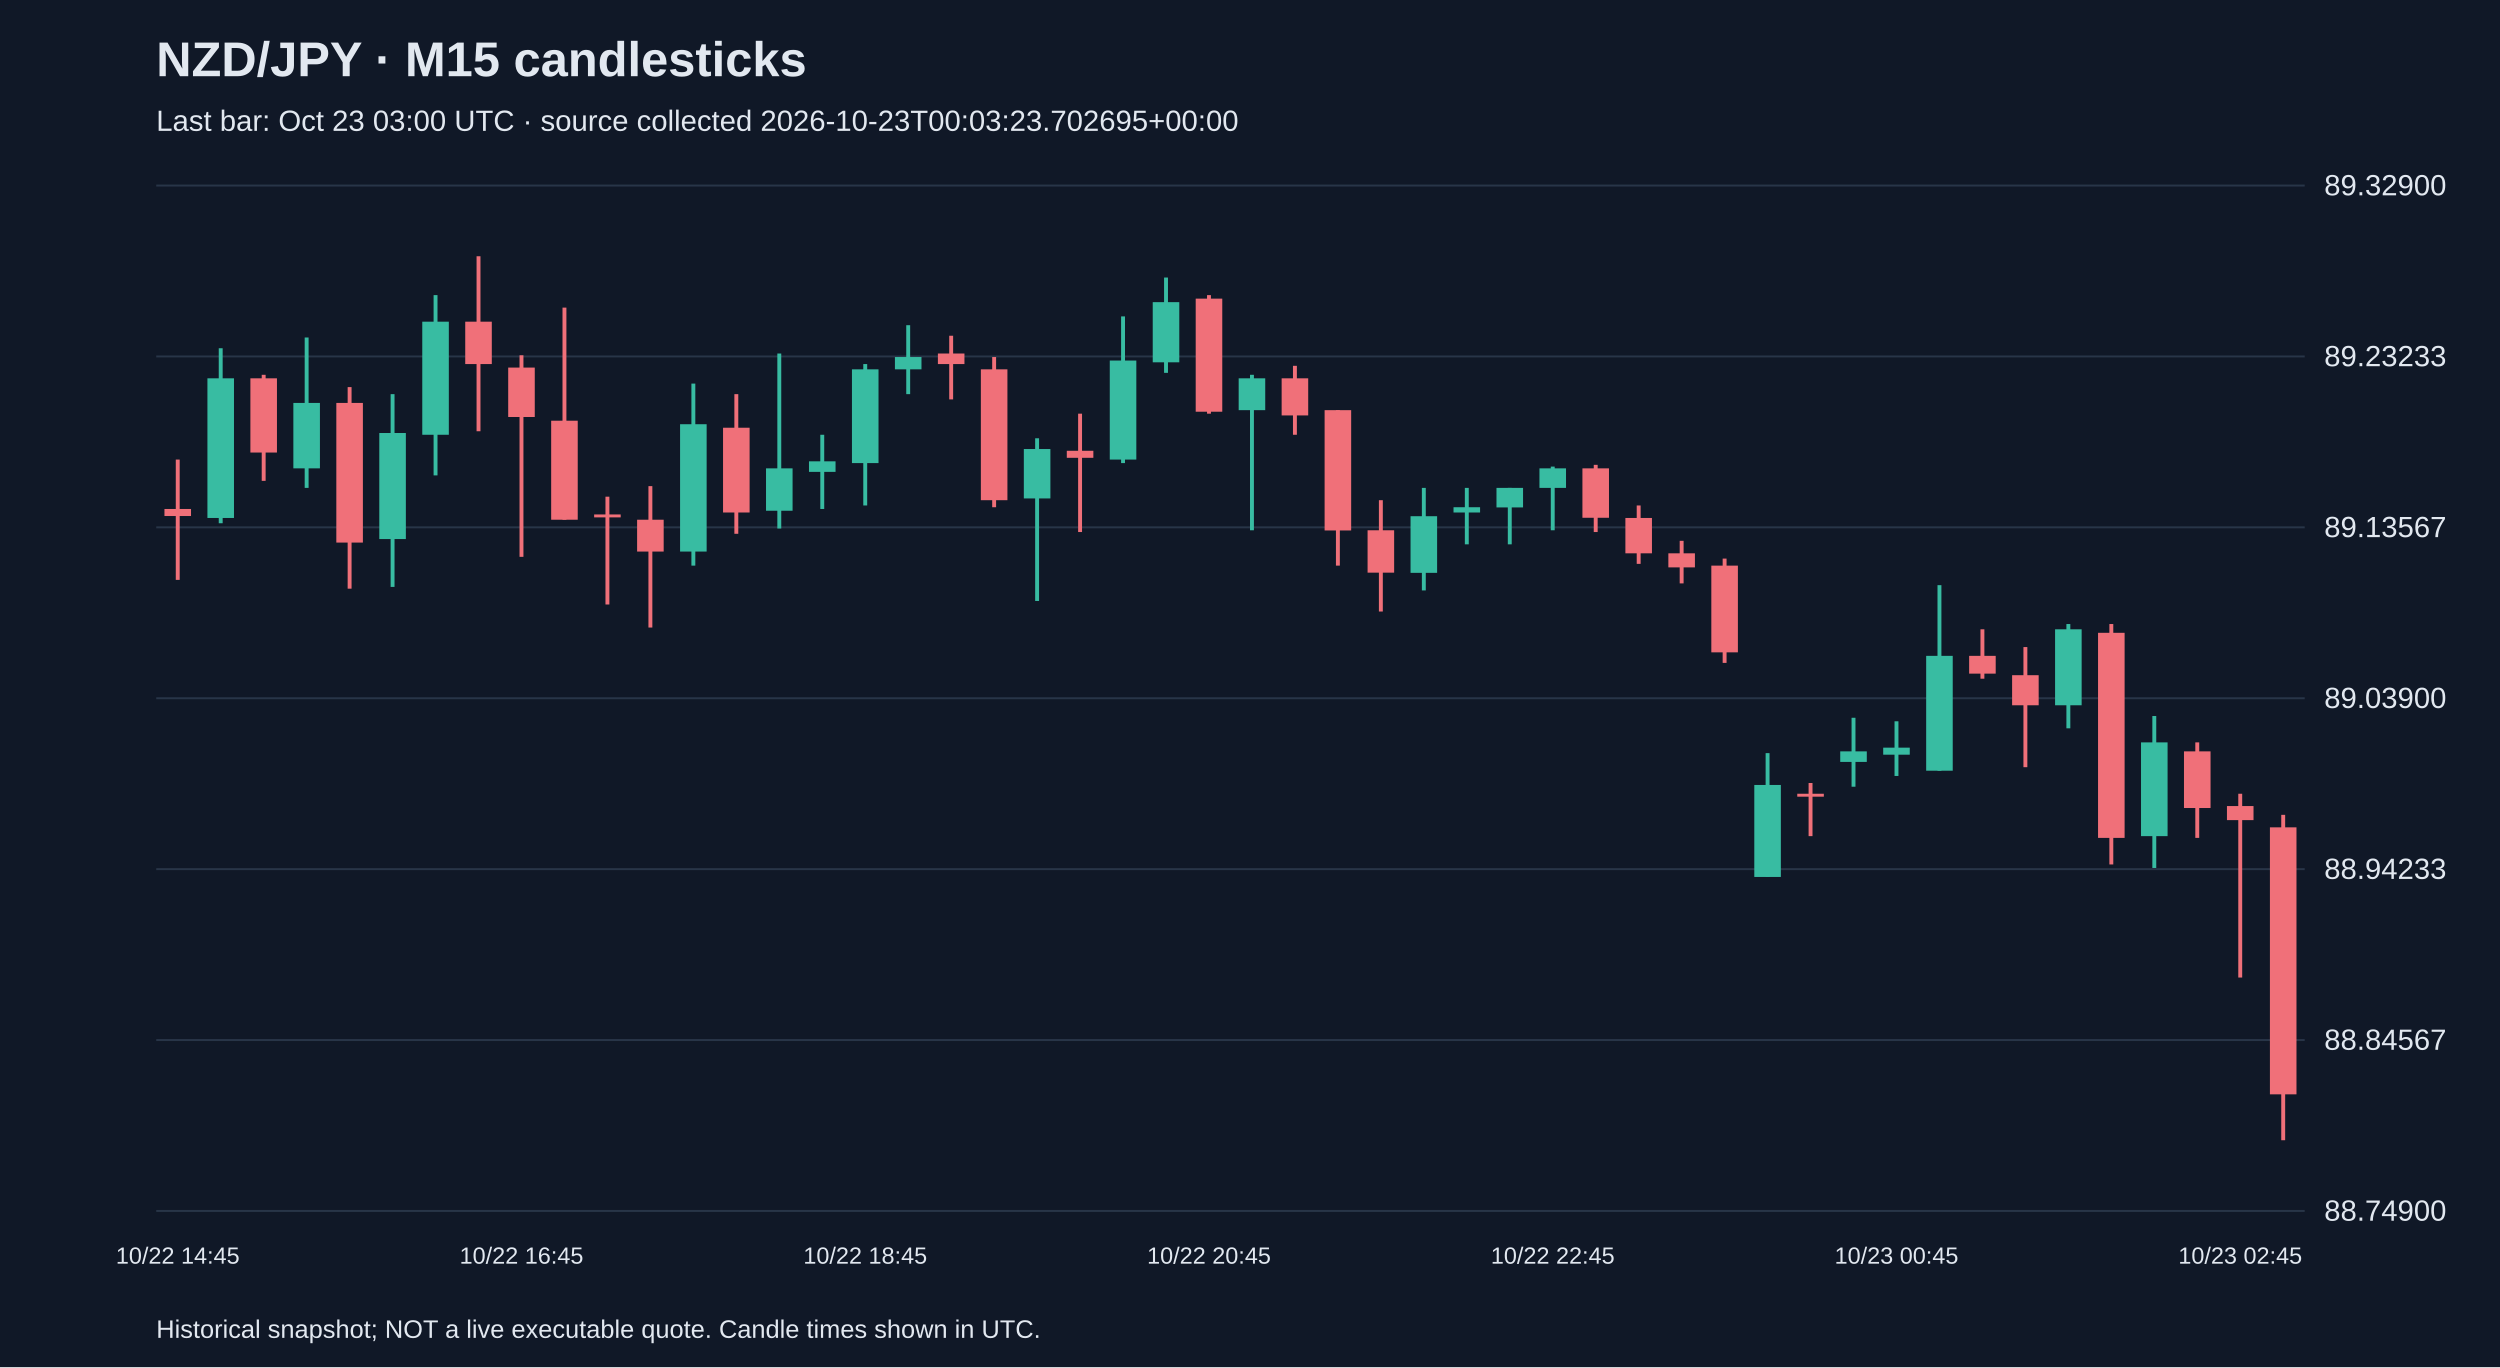
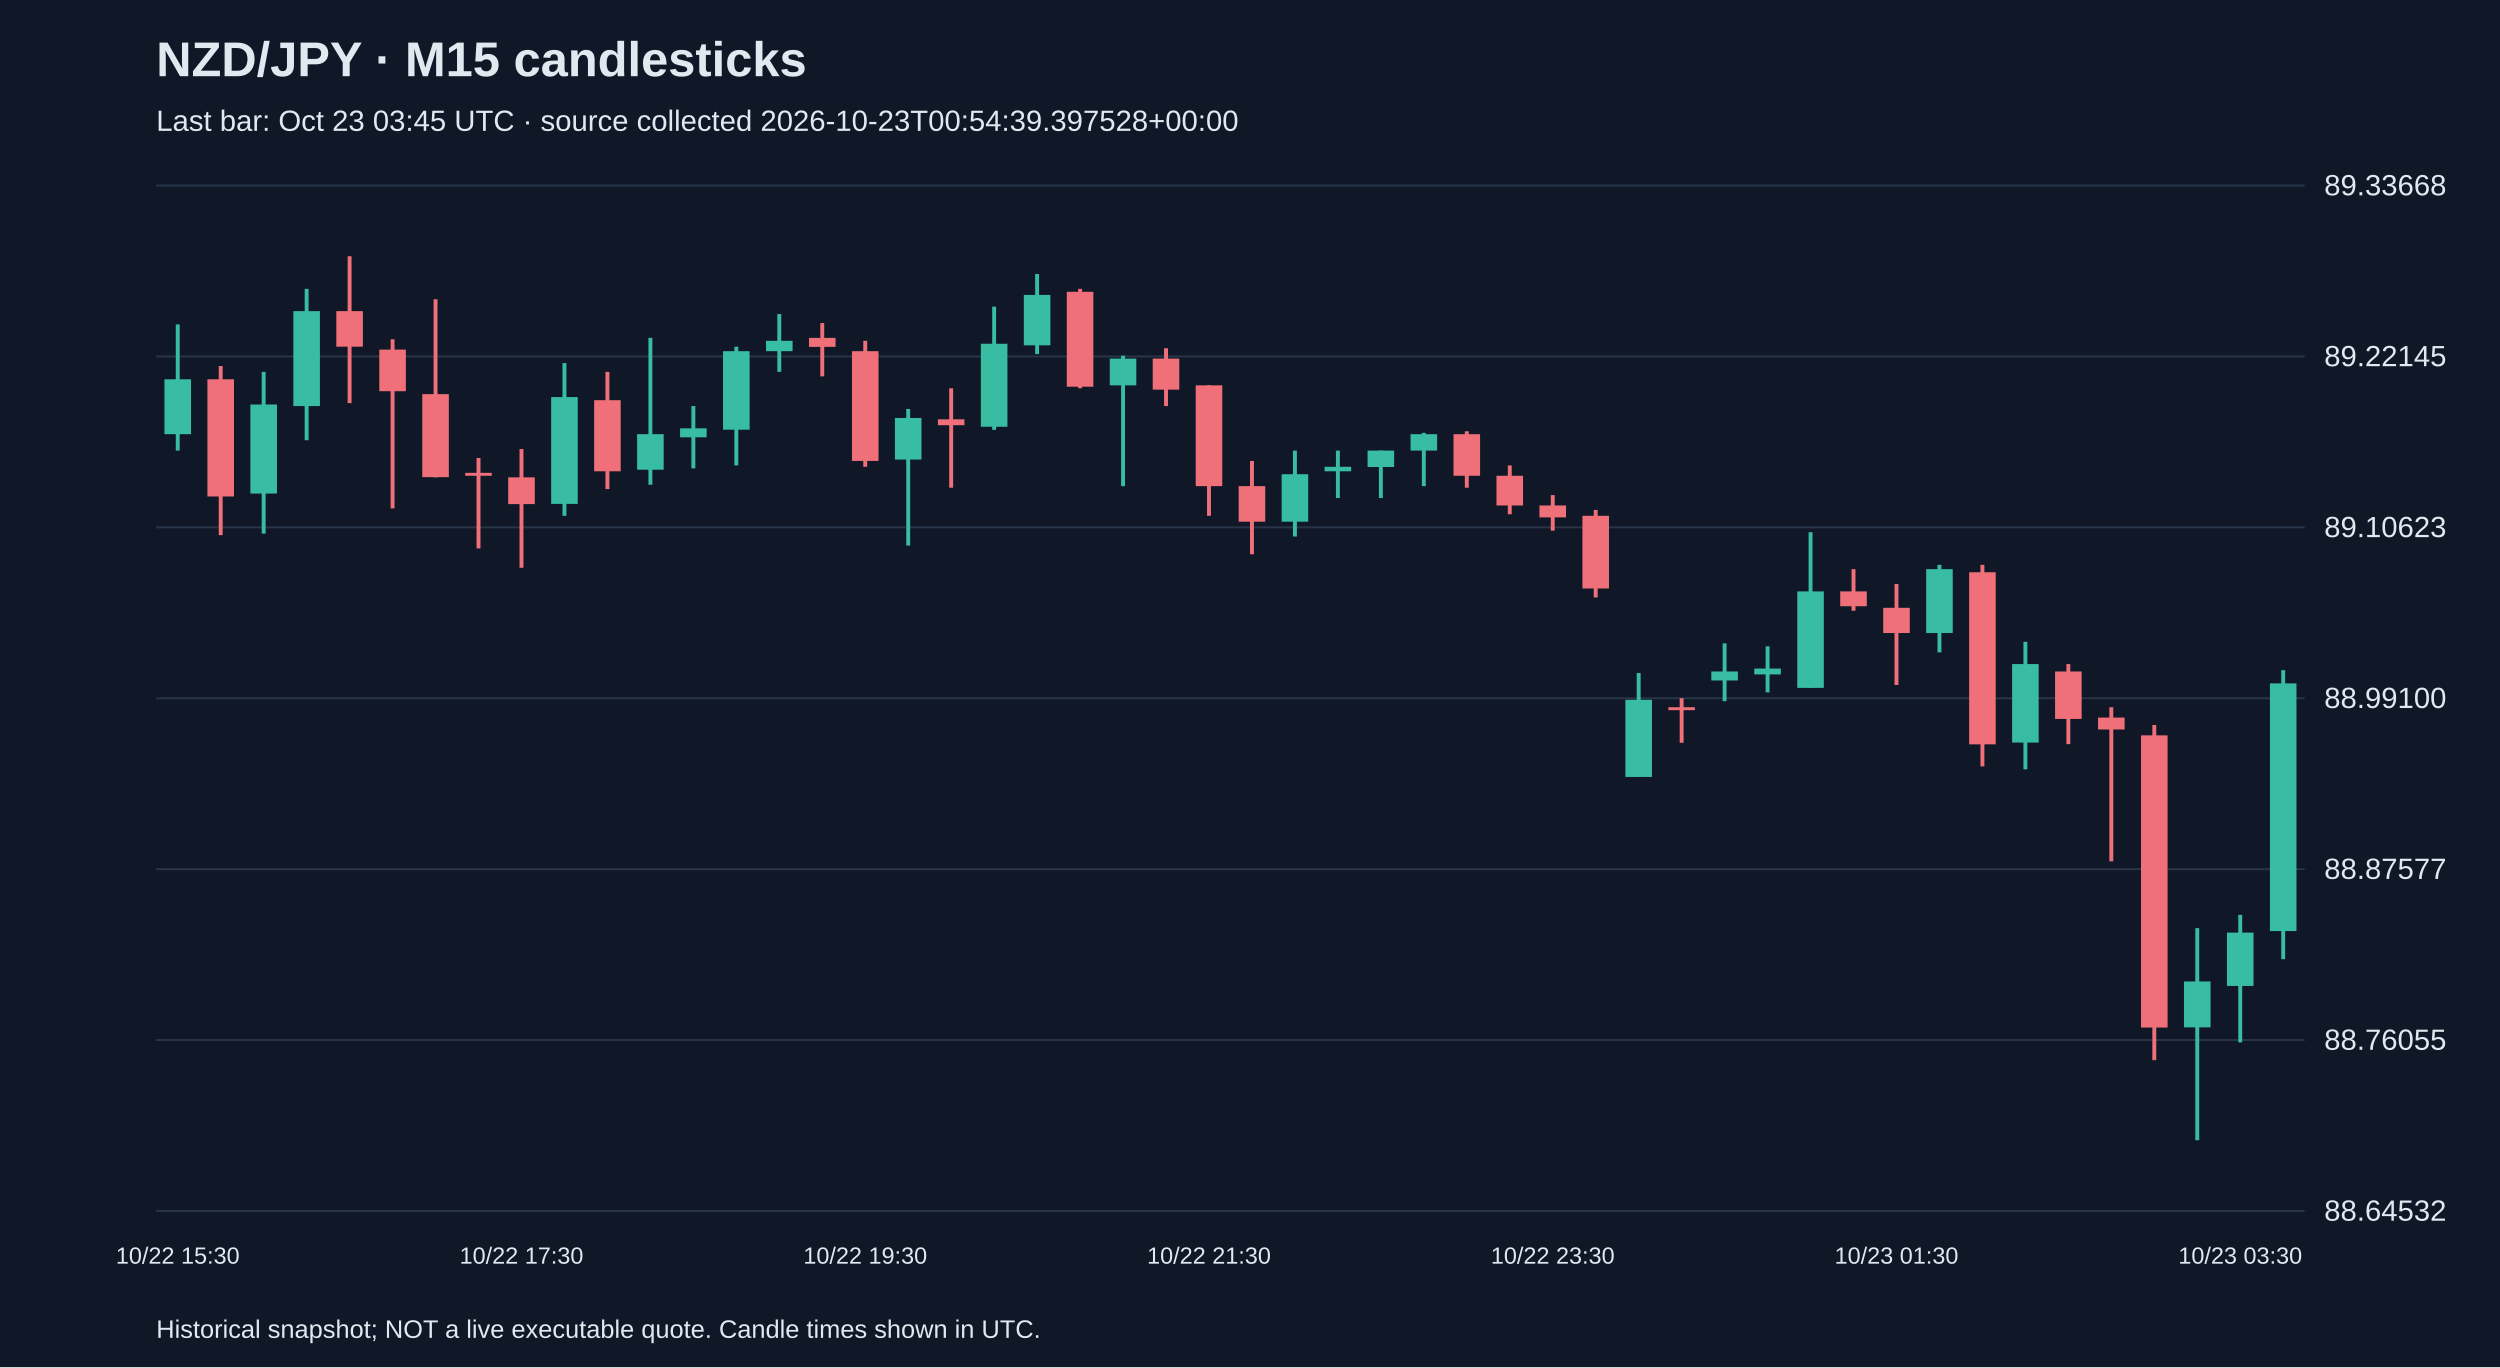
<svg xmlns="http://www.w3.org/2000/svg" viewBox="0 0 1280 700">
  <rect width="100%" height="100%" fill="#101827" />
  <style>text{font-family:Arial,sans-serif;fill:#e2e8f0}</style>
  <text x="80" y="39" font-size="25" font-weight="bold">NZD/JPY · M15 candlesticks</text>
-   <text x="80" y="67" font-size="15" fill="#a6b1c5">Last bar: Oct 23 03:00 UTC · source collected 2026-10-23T00:03:23.702695+00:00</text>
+   <text x="80" y="67" font-size="15" fill="#a6b1c5">Last bar: Oct 23 03:45 UTC · source collected 2026-10-23T00:54:39.397528+00:00</text>
  <line x1="80" y1="620.0" x2="1180" y2="620.0" stroke="#283548" />
-   <text x="1190" y="625.0" font-size="15">88.74900</text>
+   <text x="1190" y="625.0" font-size="15">88.64532</text>
  <line x1="80" y1="532.5" x2="1180" y2="532.5" stroke="#283548" />
-   <text x="1190" y="537.5" font-size="15">88.84567</text>
+   <text x="1190" y="537.5" font-size="15">88.76055</text>
  <line x1="80" y1="445.0" x2="1180" y2="445.0" stroke="#283548" />
-   <text x="1190" y="450.0" font-size="15">88.94233</text>
+   <text x="1190" y="450.0" font-size="15">88.87577</text>
  <line x1="80" y1="357.5" x2="1180" y2="357.5" stroke="#283548" />
-   <text x="1190" y="362.5" font-size="15">89.03900</text>
+   <text x="1190" y="362.5" font-size="15">88.99100</text>
  <line x1="80" y1="270.0" x2="1180" y2="270.0" stroke="#283548" />
-   <text x="1190" y="275.0" font-size="15">89.13567</text>
+   <text x="1190" y="275.0" font-size="15">89.10623</text>
  <line x1="80" y1="182.5" x2="1180" y2="182.5" stroke="#283548" />
-   <text x="1190" y="187.5" font-size="15">89.23233</text>
+   <text x="1190" y="187.5" font-size="15">89.22145</text>
  <line x1="80" y1="95.0" x2="1180" y2="95.0" stroke="#283548" />
-   <text x="1190" y="100.0" font-size="15">89.32900</text>
-   <line x1="91.0" y1="235.3" x2="91.0" y2="296.9" stroke="#f07079" stroke-width="2" />
-   <rect x="84.2" y="260.6" width="13.6" height="3.6" fill="#f07079" />
-   <text x="91.0" y="647" text-anchor="middle" font-size="12">10/22 14:45</text>
-   <line x1="113.0" y1="178.3" x2="113.0" y2="267.9" stroke="#38bca2" stroke-width="2" />
-   <rect x="106.2" y="193.7" width="13.6" height="71.5" fill="#38bca2" />
-   <line x1="135.0" y1="191.9" x2="135.0" y2="246.2" stroke="#f07079" stroke-width="2" />
-   <rect x="128.2" y="193.7" width="13.6" height="38.0" fill="#f07079" />
-   <line x1="157.0" y1="172.8" x2="157.0" y2="249.8" stroke="#38bca2" stroke-width="2" />
-   <rect x="150.2" y="206.3" width="13.6" height="33.5" fill="#38bca2" />
-   <line x1="179.0" y1="198.2" x2="179.0" y2="301.4" stroke="#f07079" stroke-width="2" />
-   <rect x="172.2" y="206.3" width="13.6" height="71.5" fill="#f07079" />
-   <line x1="201.0" y1="201.8" x2="201.0" y2="300.5" stroke="#38bca2" stroke-width="2" />
-   <rect x="194.2" y="221.7" width="13.6" height="54.3" fill="#38bca2" />
-   <line x1="223.0" y1="151.1" x2="223.0" y2="243.4" stroke="#38bca2" stroke-width="2" />
-   <rect x="216.2" y="164.7" width="13.6" height="57.9" fill="#38bca2" />
-   <line x1="245.0" y1="131.2" x2="245.0" y2="220.8" stroke="#f07079" stroke-width="2" />
-   <rect x="238.2" y="164.7" width="13.6" height="21.7" fill="#f07079" />
-   <line x1="267.0" y1="181.9" x2="267.0" y2="285.1" stroke="#f07079" stroke-width="2" />
-   <rect x="260.2" y="188.2" width="13.6" height="25.3" fill="#f07079" />
-   <text x="267.0" y="647" text-anchor="middle" font-size="12">10/22 16:45</text>
-   <line x1="289.0" y1="157.5" x2="289.0" y2="266.1" stroke="#f07079" stroke-width="2" />
-   <rect x="282.2" y="215.4" width="13.6" height="50.7" fill="#f07079" />
-   <line x1="311.0" y1="254.3" x2="311.0" y2="309.5" stroke="#f07079" stroke-width="2" />
-   <rect x="304.2" y="263.4" width="13.6" height="1.5" fill="#f07079" />
-   <line x1="333.0" y1="248.9" x2="333.0" y2="321.3" stroke="#f07079" stroke-width="2" />
-   <rect x="326.2" y="266.1" width="13.6" height="16.3" fill="#f07079" />
-   <line x1="355.0" y1="196.4" x2="355.0" y2="289.6" stroke="#38bca2" stroke-width="2" />
-   <rect x="348.2" y="217.2" width="13.6" height="65.2" fill="#38bca2" />
-   <line x1="377.0" y1="201.8" x2="377.0" y2="273.3" stroke="#f07079" stroke-width="2" />
-   <rect x="370.2" y="219.0" width="13.6" height="43.4" fill="#f07079" />
-   <line x1="399.0" y1="181.0" x2="399.0" y2="270.6" stroke="#38bca2" stroke-width="2" />
-   <rect x="392.2" y="239.8" width="13.6" height="21.7" fill="#38bca2" />
-   <line x1="421.0" y1="222.6" x2="421.0" y2="260.6" stroke="#38bca2" stroke-width="2" />
-   <rect x="414.2" y="236.2" width="13.6" height="5.4" fill="#38bca2" />
-   <line x1="443.0" y1="186.4" x2="443.0" y2="258.8" stroke="#38bca2" stroke-width="2" />
-   <rect x="436.2" y="189.1" width="13.6" height="48.0" fill="#38bca2" />
-   <text x="443.0" y="647" text-anchor="middle" font-size="12">10/22 18:45</text>
-   <line x1="465.0" y1="166.5" x2="465.0" y2="201.8" stroke="#38bca2" stroke-width="2" />
-   <rect x="458.2" y="182.8" width="13.6" height="6.3" fill="#38bca2" />
-   <line x1="487.0" y1="171.9" x2="487.0" y2="204.5" stroke="#f07079" stroke-width="2" />
-   <rect x="480.2" y="181.0" width="13.6" height="5.4" fill="#f07079" />
-   <line x1="509.0" y1="182.8" x2="509.0" y2="259.7" stroke="#f07079" stroke-width="2" />
-   <rect x="502.2" y="189.1" width="13.6" height="67.0" fill="#f07079" />
-   <line x1="531.0" y1="224.4" x2="531.0" y2="307.7" stroke="#38bca2" stroke-width="2" />
-   <rect x="524.2" y="229.9" width="13.6" height="25.3" fill="#38bca2" />
-   <line x1="553.0" y1="211.8" x2="553.0" y2="272.4" stroke="#f07079" stroke-width="2" />
-   <rect x="546.2" y="230.8" width="13.6" height="3.6" fill="#f07079" />
-   <line x1="575.0" y1="162.0" x2="575.0" y2="237.1" stroke="#38bca2" stroke-width="2" />
-   <rect x="568.2" y="184.6" width="13.6" height="50.7" fill="#38bca2" />
-   <line x1="597.0" y1="142.1" x2="597.0" y2="190.9" stroke="#38bca2" stroke-width="2" />
-   <rect x="590.2" y="154.7" width="13.6" height="30.8" fill="#38bca2" />
-   <line x1="619.0" y1="151.1" x2="619.0" y2="211.8" stroke="#f07079" stroke-width="2" />
-   <rect x="612.2" y="152.9" width="13.6" height="57.9" fill="#f07079" />
-   <text x="619.0" y="647" text-anchor="middle" font-size="12">10/22 20:45</text>
-   <line x1="641.0" y1="191.9" x2="641.0" y2="271.5" stroke="#38bca2" stroke-width="2" />
-   <rect x="634.2" y="193.7" width="13.6" height="16.3" fill="#38bca2" />
-   <line x1="663.0" y1="187.3" x2="663.0" y2="222.6" stroke="#f07079" stroke-width="2" />
-   <rect x="656.2" y="193.7" width="13.6" height="19.0" fill="#f07079" />
-   <line x1="685.0" y1="210.0" x2="685.0" y2="289.6" stroke="#f07079" stroke-width="2" />
-   <rect x="678.2" y="210.0" width="13.6" height="61.6" fill="#f07079" />
-   <line x1="707.0" y1="256.1" x2="707.0" y2="313.1" stroke="#f07079" stroke-width="2" />
-   <rect x="700.2" y="271.5" width="13.6" height="21.7" fill="#f07079" />
-   <line x1="729.0" y1="249.8" x2="729.0" y2="302.3" stroke="#38bca2" stroke-width="2" />
-   <rect x="722.2" y="264.3" width="13.6" height="29.0" fill="#38bca2" />
-   <line x1="751.0" y1="249.8" x2="751.0" y2="278.7" stroke="#38bca2" stroke-width="2" />
-   <rect x="744.2" y="259.7" width="13.6" height="2.7" fill="#38bca2" />
-   <line x1="773.0" y1="249.8" x2="773.0" y2="278.7" stroke="#38bca2" stroke-width="2" />
-   <rect x="766.2" y="249.8" width="13.6" height="10.0" fill="#38bca2" />
-   <line x1="795.0" y1="238.9" x2="795.0" y2="271.5" stroke="#38bca2" stroke-width="2" />
-   <rect x="788.2" y="239.8" width="13.6" height="10.0" fill="#38bca2" />
-   <text x="795.0" y="647" text-anchor="middle" font-size="12">10/22 22:45</text>
-   <line x1="817.0" y1="238.0" x2="817.0" y2="272.4" stroke="#f07079" stroke-width="2" />
-   <rect x="810.2" y="239.8" width="13.6" height="25.3" fill="#f07079" />
-   <line x1="839.0" y1="258.8" x2="839.0" y2="288.7" stroke="#f07079" stroke-width="2" />
-   <rect x="832.2" y="265.2" width="13.6" height="18.1" fill="#f07079" />
-   <line x1="861.0" y1="276.9" x2="861.0" y2="298.7" stroke="#f07079" stroke-width="2" />
-   <rect x="854.2" y="283.3" width="13.6" height="7.2" fill="#f07079" />
-   <line x1="883.0" y1="286.0" x2="883.0" y2="339.4" stroke="#f07079" stroke-width="2" />
-   <rect x="876.2" y="289.6" width="13.6" height="44.4" fill="#f07079" />
-   <line x1="905.0" y1="385.6" x2="905.0" y2="448.9" stroke="#38bca2" stroke-width="2" />
-   <rect x="898.2" y="401.9" width="13.6" height="47.1" fill="#38bca2" />
-   <line x1="927.0" y1="400.9" x2="927.0" y2="428.1" stroke="#f07079" stroke-width="2" />
-   <rect x="920.2" y="406.4" width="13.6" height="1.5" fill="#f07079" />
-   <line x1="949.0" y1="367.5" x2="949.0" y2="402.8" stroke="#38bca2" stroke-width="2" />
-   <rect x="942.2" y="384.7" width="13.6" height="5.4" fill="#38bca2" />
-   <line x1="971.0" y1="369.3" x2="971.0" y2="397.3" stroke="#38bca2" stroke-width="2" />
-   <rect x="964.2" y="382.8" width="13.6" height="3.6" fill="#38bca2" />
-   <text x="971.0" y="647" text-anchor="middle" font-size="12">10/23 00:45</text>
-   <line x1="993.0" y1="299.6" x2="993.0" y2="394.6" stroke="#38bca2" stroke-width="2" />
-   <rect x="986.2" y="335.8" width="13.6" height="58.8" fill="#38bca2" />
-   <line x1="1015.0" y1="322.2" x2="1015.0" y2="347.5" stroke="#f07079" stroke-width="2" />
-   <rect x="1008.2" y="335.8" width="13.6" height="9.1" fill="#f07079" />
-   <line x1="1037.0" y1="331.3" x2="1037.0" y2="392.8" stroke="#f07079" stroke-width="2" />
-   <rect x="1030.2" y="345.7" width="13.6" height="15.4" fill="#f07079" />
-   <line x1="1059.0" y1="319.5" x2="1059.0" y2="372.9" stroke="#38bca2" stroke-width="2" />
-   <rect x="1052.2" y="322.2" width="13.6" height="38.9" fill="#38bca2" />
-   <line x1="1081.0" y1="319.5" x2="1081.0" y2="442.6" stroke="#f07079" stroke-width="2" />
-   <rect x="1074.2" y="324.0" width="13.6" height="105.0" fill="#f07079" />
-   <line x1="1103.0" y1="366.6" x2="1103.0" y2="444.4" stroke="#38bca2" stroke-width="2" />
-   <rect x="1096.2" y="380.1" width="13.6" height="48.0" fill="#38bca2" />
-   <line x1="1125.0" y1="380.1" x2="1125.0" y2="429.0" stroke="#f07079" stroke-width="2" />
-   <rect x="1118.2" y="384.7" width="13.6" height="29.0" fill="#f07079" />
-   <line x1="1147.0" y1="406.4" x2="1147.0" y2="500.5" stroke="#f07079" stroke-width="2" />
-   <rect x="1140.2" y="412.7" width="13.6" height="7.2" fill="#f07079" />
-   <text x="1147.0" y="647" text-anchor="middle" font-size="12">10/23 02:45</text>
-   <line x1="1169.0" y1="417.2" x2="1169.0" y2="583.8" stroke="#f07079" stroke-width="2" />
-   <rect x="1162.2" y="423.6" width="13.6" height="136.7" fill="#f07079" />
+   <text x="1190" y="100.0" font-size="15">89.33668</text>
+   <line x1="91.0" y1="166.1" x2="91.0" y2="230.7" stroke="#38bca2" stroke-width="2" />
+   <rect x="84.2" y="194.2" width="13.6" height="28.1" fill="#38bca2" />
+   <text x="91.0" y="647" text-anchor="middle" font-size="12">10/22 15:30</text>
+   <line x1="113.0" y1="187.4" x2="113.0" y2="274.0" stroke="#f07079" stroke-width="2" />
+   <rect x="106.2" y="194.2" width="13.6" height="60.0" fill="#f07079" />
+   <line x1="135.0" y1="190.4" x2="135.0" y2="273.2" stroke="#38bca2" stroke-width="2" />
+   <rect x="128.2" y="207.1" width="13.6" height="45.6" fill="#38bca2" />
+   <line x1="157.0" y1="147.9" x2="157.0" y2="225.4" stroke="#38bca2" stroke-width="2" />
+   <rect x="150.2" y="159.3" width="13.6" height="48.6" fill="#38bca2" />
+   <line x1="179.0" y1="131.2" x2="179.0" y2="206.4" stroke="#f07079" stroke-width="2" />
+   <rect x="172.2" y="159.3" width="13.6" height="18.2" fill="#f07079" />
+   <line x1="201.0" y1="173.7" x2="201.0" y2="260.3" stroke="#f07079" stroke-width="2" />
+   <rect x="194.2" y="179.0" width="13.6" height="21.3" fill="#f07079" />
+   <line x1="223.0" y1="153.2" x2="223.0" y2="244.4" stroke="#f07079" stroke-width="2" />
+   <rect x="216.2" y="201.8" width="13.6" height="42.5" fill="#f07079" />
+   <line x1="245.0" y1="234.5" x2="245.0" y2="280.8" stroke="#f07079" stroke-width="2" />
+   <rect x="238.2" y="242.1" width="13.6" height="1.5" fill="#f07079" />
+   <line x1="267.0" y1="229.9" x2="267.0" y2="290.7" stroke="#f07079" stroke-width="2" />
+   <rect x="260.2" y="244.4" width="13.6" height="13.7" fill="#f07079" />
+   <text x="267.0" y="647" text-anchor="middle" font-size="12">10/22 17:30</text>
+   <line x1="289.0" y1="185.9" x2="289.0" y2="264.1" stroke="#38bca2" stroke-width="2" />
+   <rect x="282.2" y="203.3" width="13.6" height="54.7" fill="#38bca2" />
+   <line x1="311.0" y1="190.4" x2="311.0" y2="250.4" stroke="#f07079" stroke-width="2" />
+   <rect x="304.2" y="204.9" width="13.6" height="36.4" fill="#f07079" />
+   <line x1="333.0" y1="173.0" x2="333.0" y2="248.2" stroke="#38bca2" stroke-width="2" />
+   <rect x="326.2" y="222.3" width="13.6" height="18.2" fill="#38bca2" />
+   <line x1="355.0" y1="207.9" x2="355.0" y2="239.8" stroke="#38bca2" stroke-width="2" />
+   <rect x="348.2" y="219.3" width="13.6" height="4.6" fill="#38bca2" />
+   <line x1="377.0" y1="177.5" x2="377.0" y2="238.3" stroke="#38bca2" stroke-width="2" />
+   <rect x="370.2" y="179.8" width="13.6" height="40.2" fill="#38bca2" />
+   <line x1="399.0" y1="160.8" x2="399.0" y2="190.4" stroke="#38bca2" stroke-width="2" />
+   <rect x="392.2" y="174.5" width="13.6" height="5.3" fill="#38bca2" />
+   <line x1="421.0" y1="165.4" x2="421.0" y2="192.7" stroke="#f07079" stroke-width="2" />
+   <rect x="414.2" y="173.0" width="13.6" height="4.6" fill="#f07079" />
+   <line x1="443.0" y1="174.5" x2="443.0" y2="239.0" stroke="#f07079" stroke-width="2" />
+   <rect x="436.2" y="179.8" width="13.6" height="56.2" fill="#f07079" />
+   <text x="443.0" y="647" text-anchor="middle" font-size="12">10/22 19:30</text>
+   <line x1="465.0" y1="209.4" x2="465.0" y2="279.3" stroke="#38bca2" stroke-width="2" />
+   <rect x="458.2" y="214.0" width="13.6" height="21.3" fill="#38bca2" />
+   <line x1="487.0" y1="198.8" x2="487.0" y2="249.7" stroke="#f07079" stroke-width="2" />
+   <rect x="480.2" y="214.7" width="13.6" height="3.0" fill="#f07079" />
+   <line x1="509.0" y1="157.0" x2="509.0" y2="220.1" stroke="#38bca2" stroke-width="2" />
+   <rect x="502.2" y="176.0" width="13.6" height="42.5" fill="#38bca2" />
+   <line x1="531.0" y1="140.3" x2="531.0" y2="181.3" stroke="#38bca2" stroke-width="2" />
+   <rect x="524.2" y="151.0" width="13.6" height="25.8" fill="#38bca2" />
+   <line x1="553.0" y1="147.9" x2="553.0" y2="198.8" stroke="#f07079" stroke-width="2" />
+   <rect x="546.2" y="149.4" width="13.6" height="48.6" fill="#f07079" />
+   <line x1="575.0" y1="182.1" x2="575.0" y2="248.9" stroke="#38bca2" stroke-width="2" />
+   <rect x="568.2" y="183.6" width="13.6" height="13.7" fill="#38bca2" />
+   <line x1="597.0" y1="178.3" x2="597.0" y2="207.9" stroke="#f07079" stroke-width="2" />
+   <rect x="590.2" y="183.6" width="13.6" height="15.9" fill="#f07079" />
+   <line x1="619.0" y1="197.3" x2="619.0" y2="264.1" stroke="#f07079" stroke-width="2" />
+   <rect x="612.2" y="197.3" width="13.6" height="51.6" fill="#f07079" />
+   <text x="619.0" y="647" text-anchor="middle" font-size="12">10/22 21:30</text>
+   <line x1="641.0" y1="236.0" x2="641.0" y2="283.8" stroke="#f07079" stroke-width="2" />
+   <rect x="634.2" y="248.9" width="13.6" height="18.2" fill="#f07079" />
+   <line x1="663.0" y1="230.7" x2="663.0" y2="274.7" stroke="#38bca2" stroke-width="2" />
+   <rect x="656.2" y="242.8" width="13.6" height="24.3" fill="#38bca2" />
+   <line x1="685.0" y1="230.7" x2="685.0" y2="255.0" stroke="#38bca2" stroke-width="2" />
+   <rect x="678.2" y="239.0" width="13.6" height="2.3" fill="#38bca2" />
+   <line x1="707.0" y1="230.7" x2="707.0" y2="255.0" stroke="#38bca2" stroke-width="2" />
+   <rect x="700.2" y="230.7" width="13.6" height="8.4" fill="#38bca2" />
+   <line x1="729.0" y1="221.6" x2="729.0" y2="248.9" stroke="#38bca2" stroke-width="2" />
+   <rect x="722.2" y="222.3" width="13.6" height="8.4" fill="#38bca2" />
+   <line x1="751.0" y1="220.8" x2="751.0" y2="249.7" stroke="#f07079" stroke-width="2" />
+   <rect x="744.2" y="222.3" width="13.6" height="21.3" fill="#f07079" />
+   <line x1="773.0" y1="238.3" x2="773.0" y2="263.3" stroke="#f07079" stroke-width="2" />
+   <rect x="766.2" y="243.6" width="13.6" height="15.2" fill="#f07079" />
+   <line x1="795.0" y1="253.5" x2="795.0" y2="271.7" stroke="#f07079" stroke-width="2" />
+   <rect x="788.2" y="258.8" width="13.6" height="6.1" fill="#f07079" />
+   <text x="795.0" y="647" text-anchor="middle" font-size="12">10/22 23:30</text>
+   <line x1="817.0" y1="261.1" x2="817.0" y2="305.9" stroke="#f07079" stroke-width="2" />
+   <rect x="810.2" y="264.1" width="13.6" height="37.2" fill="#f07079" />
+   <line x1="839.0" y1="344.6" x2="839.0" y2="397.7" stroke="#38bca2" stroke-width="2" />
+   <rect x="832.2" y="358.3" width="13.6" height="39.5" fill="#38bca2" />
+   <line x1="861.0" y1="357.5" x2="861.0" y2="380.3" stroke="#f07079" stroke-width="2" />
+   <rect x="854.2" y="362.1" width="13.6" height="1.5" fill="#f07079" />
+   <line x1="883.0" y1="329.4" x2="883.0" y2="359.0" stroke="#38bca2" stroke-width="2" />
+   <rect x="876.2" y="343.8" width="13.6" height="4.6" fill="#38bca2" />
+   <line x1="905.0" y1="330.9" x2="905.0" y2="354.5" stroke="#38bca2" stroke-width="2" />
+   <rect x="898.2" y="342.3" width="13.6" height="3.0" fill="#38bca2" />
+   <line x1="927.0" y1="272.5" x2="927.0" y2="352.2" stroke="#38bca2" stroke-width="2" />
+   <rect x="920.2" y="302.8" width="13.6" height="49.4" fill="#38bca2" />
+   <line x1="949.0" y1="291.4" x2="949.0" y2="312.7" stroke="#f07079" stroke-width="2" />
+   <rect x="942.2" y="302.8" width="13.6" height="7.6" fill="#f07079" />
+   <line x1="971.0" y1="299.0" x2="971.0" y2="350.7" stroke="#f07079" stroke-width="2" />
+   <rect x="964.2" y="311.2" width="13.6" height="12.9" fill="#f07079" />
+   <text x="971.0" y="647" text-anchor="middle" font-size="12">10/23 01:30</text>
+   <line x1="993.0" y1="289.2" x2="993.0" y2="334.0" stroke="#38bca2" stroke-width="2" />
+   <rect x="986.2" y="291.4" width="13.6" height="32.7" fill="#38bca2" />
+   <line x1="1015.0" y1="289.2" x2="1015.0" y2="392.4" stroke="#f07079" stroke-width="2" />
+   <rect x="1008.2" y="293.0" width="13.6" height="88.1" fill="#f07079" />
+   <line x1="1037.0" y1="328.6" x2="1037.0" y2="393.9" stroke="#38bca2" stroke-width="2" />
+   <rect x="1030.2" y="340.0" width="13.6" height="40.2" fill="#38bca2" />
+   <line x1="1059.0" y1="340.0" x2="1059.0" y2="381.0" stroke="#f07079" stroke-width="2" />
+   <rect x="1052.2" y="343.8" width="13.6" height="24.3" fill="#f07079" />
+   <line x1="1081.0" y1="362.1" x2="1081.0" y2="441.0" stroke="#f07079" stroke-width="2" />
+   <rect x="1074.2" y="367.4" width="13.6" height="6.1" fill="#f07079" />
+   <line x1="1103.0" y1="371.2" x2="1103.0" y2="542.8" stroke="#f07079" stroke-width="2" />
+   <rect x="1096.2" y="376.5" width="13.6" height="149.6" fill="#f07079" />
+   <line x1="1125.0" y1="475.2" x2="1125.0" y2="583.8" stroke="#38bca2" stroke-width="2" />
+   <rect x="1118.2" y="502.5" width="13.6" height="23.5" fill="#38bca2" />
+   <line x1="1147.0" y1="468.4" x2="1147.0" y2="533.7" stroke="#38bca2" stroke-width="2" />
+   <rect x="1140.2" y="477.5" width="13.6" height="27.3" fill="#38bca2" />
+   <text x="1147.0" y="647" text-anchor="middle" font-size="12">10/23 03:30</text>
+   <line x1="1169.0" y1="343.1" x2="1169.0" y2="491.1" stroke="#38bca2" stroke-width="2" />
+   <rect x="1162.2" y="349.9" width="13.6" height="126.8" fill="#38bca2" />
  <text x="80" y="685" font-size="13">Historical snapshot; NOT a live executable quote. Candle times shown in UTC.</text>
</svg>
